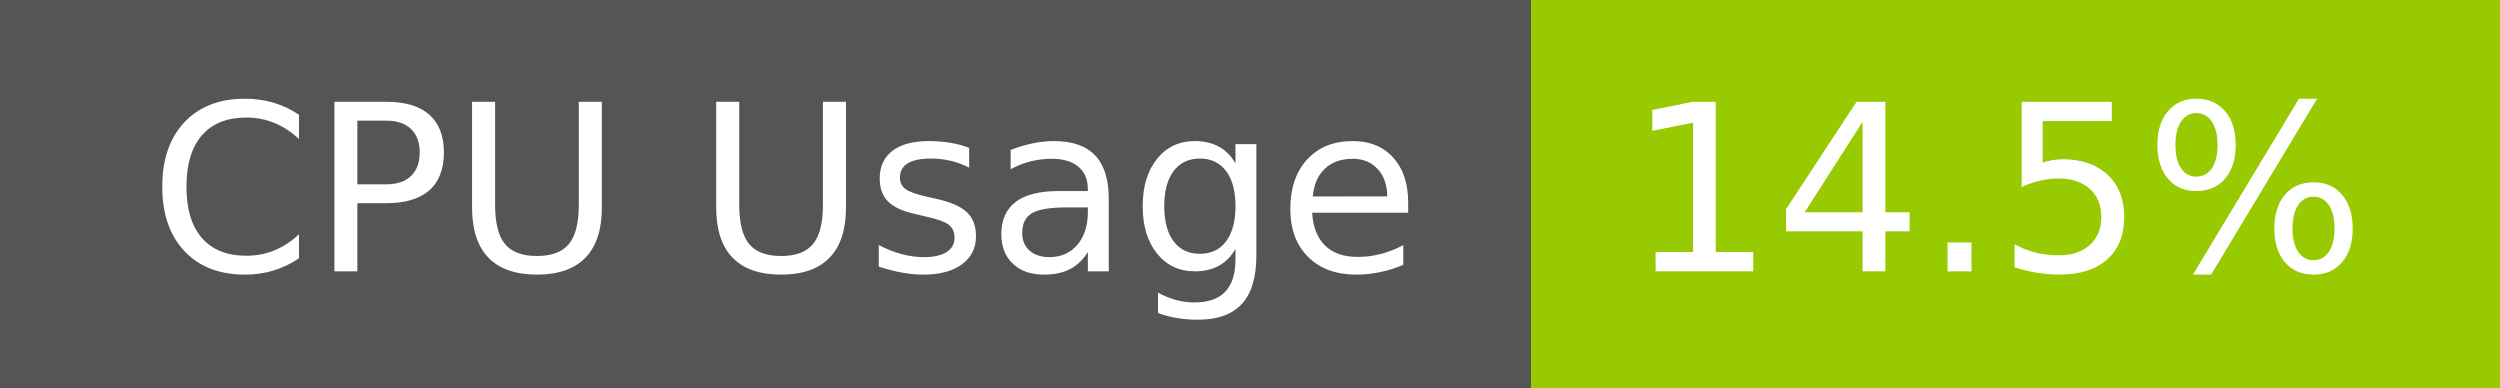
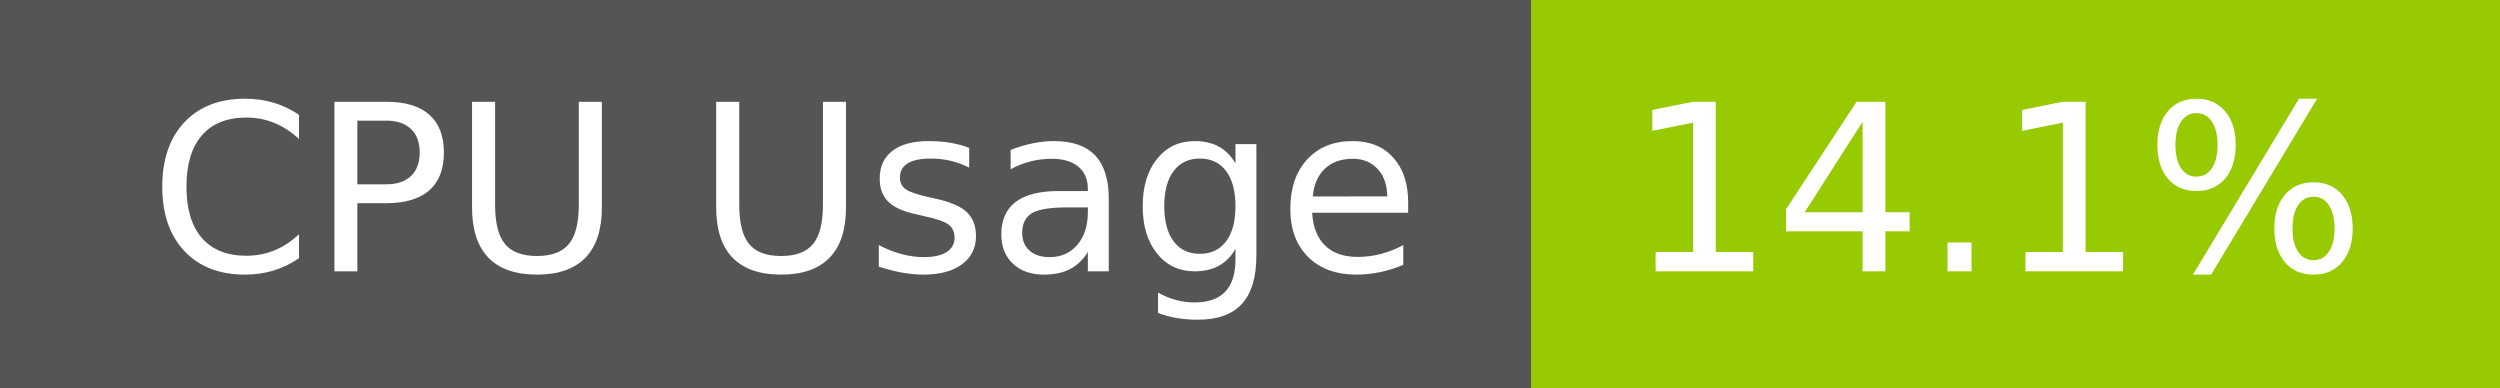
- <svg xmlns="http://www.w3.org/2000/svg" width="129" height="20" role="img" aria-label="CPU Usage: 14.5%">
+ <svg xmlns="http://www.w3.org/2000/svg" width="129" height="20" role="img" aria-label="CPU Usage: 14.1%">
  <g shape-rendering="crispEdges">
    <rect width="79" height="20" fill="#555" />
    <rect x="79" width="50" height="20" fill="#97ca00" />
  </g>
  <g fill="#fff" text-anchor="middle" font-family="Verdana,Geneva,DejaVu Sans,sans-serif" text-rendering="geometricPrecision" font-size="120">
    <text x="405" y="140" transform="scale(.1)" fill="#fff" textLength="665">CPU Usage</text>
-     <text x="1030" y="140" transform="scale(.1)" fill="#fff" textLength="390">14.5%</text>
+     <text x="1030" y="140" transform="scale(.1)" fill="#fff" textLength="390">14.1%</text>
  </g>
</svg>
